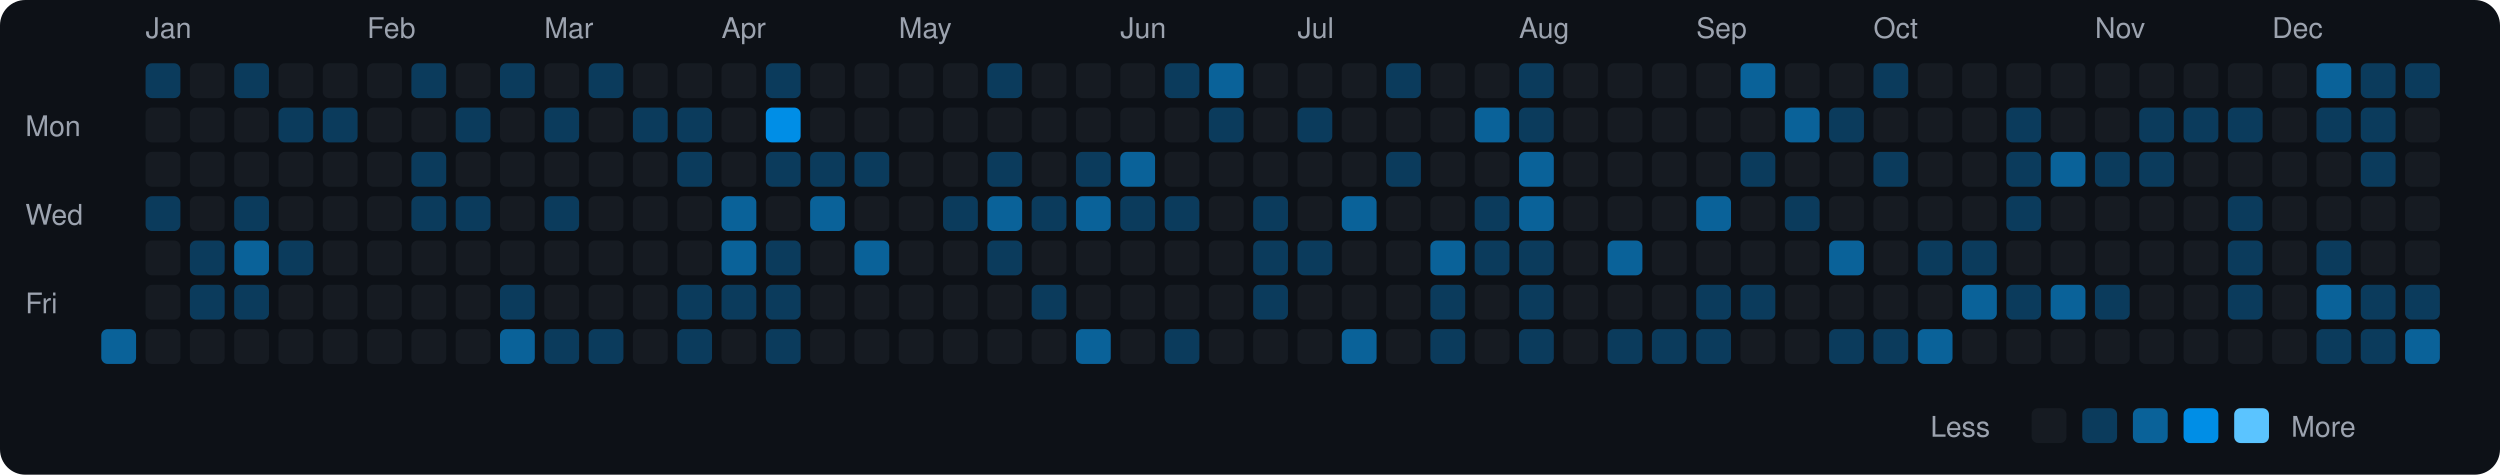
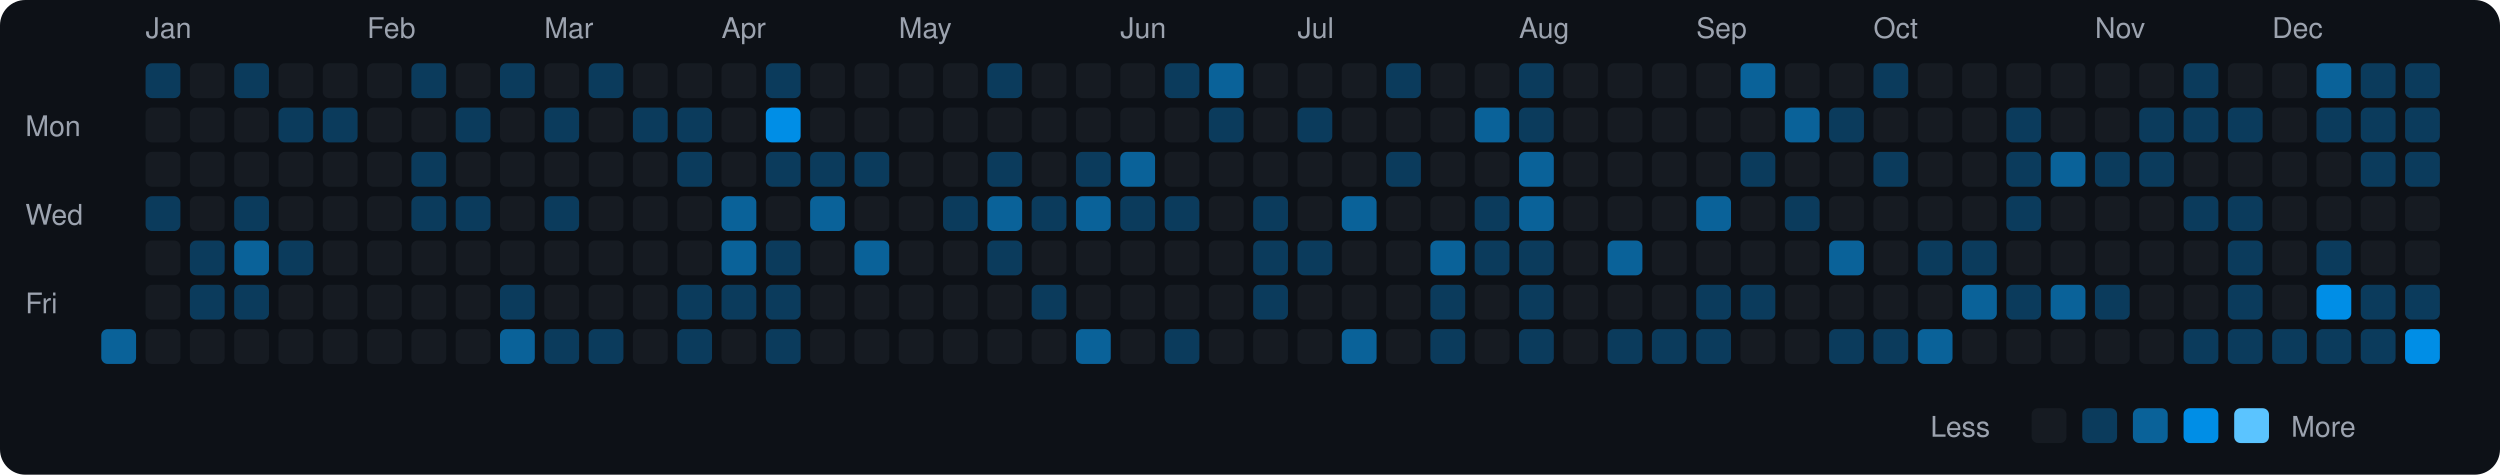
<svg xmlns="http://www.w3.org/2000/svg" viewBox="0 0 790 150" width="790" height="150">
  <rect width="790" height="150" fill="#0d1117" rx="8" ry="8" />
  <text x="8" y="43" fill="#9ca3af" font-size="9" font-family="-apple-system, BlinkMacSystemFont, 'Segoe UI', Helvetica, Arial, sans-serif">Mon</text>
  <text x="8" y="71" fill="#9ca3af" font-size="9" font-family="-apple-system, BlinkMacSystemFont, 'Segoe UI', Helvetica, Arial, sans-serif">Wed</text>
  <text x="8" y="99" fill="#9ca3af" font-size="9" font-family="-apple-system, BlinkMacSystemFont, 'Segoe UI', Helvetica, Arial, sans-serif">Fri</text>
  <rect x="32" y="104" width="11" height="11" rx="2" ry="2" fill="#0a6299">
    </rect>
  <text x="46" y="12" fill="#9ca3af" font-size="9" font-family="-apple-system, BlinkMacSystemFont, 'Segoe UI', Helvetica, Arial, sans-serif">Jan</text>
  <rect x="46" y="20" width="11" height="11" rx="2" ry="2" fill="#0b3b5c">
    </rect>
  <rect x="46" y="34" width="11" height="11" rx="2" ry="2" fill="#161b22">
    </rect>
  <rect x="46" y="48" width="11" height="11" rx="2" ry="2" fill="#161b22">
    </rect>
  <rect x="46" y="62" width="11" height="11" rx="2" ry="2" fill="#0b3b5c">
    </rect>
  <rect x="46" y="76" width="11" height="11" rx="2" ry="2" fill="#161b22">
    </rect>
  <rect x="46" y="90" width="11" height="11" rx="2" ry="2" fill="#161b22">
    </rect>
  <rect x="46" y="104" width="11" height="11" rx="2" ry="2" fill="#161b22">
    </rect>
  <rect x="60" y="20" width="11" height="11" rx="2" ry="2" fill="#161b22">
    </rect>
  <rect x="60" y="34" width="11" height="11" rx="2" ry="2" fill="#161b22">
    </rect>
  <rect x="60" y="48" width="11" height="11" rx="2" ry="2" fill="#161b22">
    </rect>
  <rect x="60" y="62" width="11" height="11" rx="2" ry="2" fill="#161b22">
    </rect>
  <rect x="60" y="76" width="11" height="11" rx="2" ry="2" fill="#0b3b5c">
    </rect>
  <rect x="60" y="90" width="11" height="11" rx="2" ry="2" fill="#0b3b5c">
    </rect>
  <rect x="60" y="104" width="11" height="11" rx="2" ry="2" fill="#161b22">
    </rect>
  <rect x="74" y="20" width="11" height="11" rx="2" ry="2" fill="#0b3b5c">
    </rect>
  <rect x="74" y="34" width="11" height="11" rx="2" ry="2" fill="#161b22">
    </rect>
  <rect x="74" y="48" width="11" height="11" rx="2" ry="2" fill="#161b22">
    </rect>
  <rect x="74" y="62" width="11" height="11" rx="2" ry="2" fill="#0b3b5c">
    </rect>
  <rect x="74" y="76" width="11" height="11" rx="2" ry="2" fill="#0a6299">
    </rect>
  <rect x="74" y="90" width="11" height="11" rx="2" ry="2" fill="#0b3b5c">
    </rect>
  <rect x="74" y="104" width="11" height="11" rx="2" ry="2" fill="#161b22">
    </rect>
  <rect x="88" y="20" width="11" height="11" rx="2" ry="2" fill="#161b22">
    </rect>
  <rect x="88" y="34" width="11" height="11" rx="2" ry="2" fill="#0b3b5c">
    </rect>
  <rect x="88" y="48" width="11" height="11" rx="2" ry="2" fill="#161b22">
    </rect>
  <rect x="88" y="62" width="11" height="11" rx="2" ry="2" fill="#161b22">
    </rect>
  <rect x="88" y="76" width="11" height="11" rx="2" ry="2" fill="#0b3b5c">
    </rect>
  <rect x="88" y="90" width="11" height="11" rx="2" ry="2" fill="#161b22">
    </rect>
  <rect x="88" y="104" width="11" height="11" rx="2" ry="2" fill="#161b22">
    </rect>
  <rect x="102" y="20" width="11" height="11" rx="2" ry="2" fill="#161b22">
    </rect>
  <rect x="102" y="34" width="11" height="11" rx="2" ry="2" fill="#0b3b5c">
    </rect>
  <rect x="102" y="48" width="11" height="11" rx="2" ry="2" fill="#161b22">
    </rect>
  <rect x="102" y="62" width="11" height="11" rx="2" ry="2" fill="#161b22">
    </rect>
  <rect x="102" y="76" width="11" height="11" rx="2" ry="2" fill="#161b22">
    </rect>
  <rect x="102" y="90" width="11" height="11" rx="2" ry="2" fill="#161b22">
    </rect>
  <rect x="102" y="104" width="11" height="11" rx="2" ry="2" fill="#161b22">
    </rect>
  <text x="116" y="12" fill="#9ca3af" font-size="9" font-family="-apple-system, BlinkMacSystemFont, 'Segoe UI', Helvetica, Arial, sans-serif">Feb</text>
  <rect x="116" y="20" width="11" height="11" rx="2" ry="2" fill="#161b22">
    </rect>
  <rect x="116" y="34" width="11" height="11" rx="2" ry="2" fill="#161b22">
    </rect>
  <rect x="116" y="48" width="11" height="11" rx="2" ry="2" fill="#161b22">
    </rect>
  <rect x="116" y="62" width="11" height="11" rx="2" ry="2" fill="#161b22">
    </rect>
  <rect x="116" y="76" width="11" height="11" rx="2" ry="2" fill="#161b22">
    </rect>
  <rect x="116" y="90" width="11" height="11" rx="2" ry="2" fill="#161b22">
    </rect>
  <rect x="116" y="104" width="11" height="11" rx="2" ry="2" fill="#161b22">
    </rect>
  <rect x="130" y="20" width="11" height="11" rx="2" ry="2" fill="#0b3b5c">
    </rect>
  <rect x="130" y="34" width="11" height="11" rx="2" ry="2" fill="#161b22">
    </rect>
  <rect x="130" y="48" width="11" height="11" rx="2" ry="2" fill="#0b3b5c">
    </rect>
  <rect x="130" y="62" width="11" height="11" rx="2" ry="2" fill="#0b3b5c">
    </rect>
  <rect x="130" y="76" width="11" height="11" rx="2" ry="2" fill="#161b22">
    </rect>
  <rect x="130" y="90" width="11" height="11" rx="2" ry="2" fill="#161b22">
    </rect>
  <rect x="130" y="104" width="11" height="11" rx="2" ry="2" fill="#161b22">
    </rect>
  <rect x="144" y="20" width="11" height="11" rx="2" ry="2" fill="#161b22">
    </rect>
  <rect x="144" y="34" width="11" height="11" rx="2" ry="2" fill="#0b3b5c">
    </rect>
  <rect x="144" y="48" width="11" height="11" rx="2" ry="2" fill="#161b22">
    </rect>
  <rect x="144" y="62" width="11" height="11" rx="2" ry="2" fill="#0b3b5c">
    </rect>
  <rect x="144" y="76" width="11" height="11" rx="2" ry="2" fill="#161b22">
    </rect>
  <rect x="144" y="90" width="11" height="11" rx="2" ry="2" fill="#161b22">
    </rect>
  <rect x="144" y="104" width="11" height="11" rx="2" ry="2" fill="#161b22">
    </rect>
  <rect x="158" y="20" width="11" height="11" rx="2" ry="2" fill="#0b3b5c">
    </rect>
  <rect x="158" y="34" width="11" height="11" rx="2" ry="2" fill="#161b22">
    </rect>
  <rect x="158" y="48" width="11" height="11" rx="2" ry="2" fill="#161b22">
    </rect>
  <rect x="158" y="62" width="11" height="11" rx="2" ry="2" fill="#161b22">
    </rect>
  <rect x="158" y="76" width="11" height="11" rx="2" ry="2" fill="#161b22">
    </rect>
  <rect x="158" y="90" width="11" height="11" rx="2" ry="2" fill="#0b3b5c">
    </rect>
  <rect x="158" y="104" width="11" height="11" rx="2" ry="2" fill="#0a6299">
    </rect>
  <text x="172" y="12" fill="#9ca3af" font-size="9" font-family="-apple-system, BlinkMacSystemFont, 'Segoe UI', Helvetica, Arial, sans-serif">Mar</text>
  <rect x="172" y="20" width="11" height="11" rx="2" ry="2" fill="#161b22">
    </rect>
  <rect x="172" y="34" width="11" height="11" rx="2" ry="2" fill="#0b3b5c">
    </rect>
  <rect x="172" y="48" width="11" height="11" rx="2" ry="2" fill="#161b22">
    </rect>
  <rect x="172" y="62" width="11" height="11" rx="2" ry="2" fill="#0b3b5c">
    </rect>
  <rect x="172" y="76" width="11" height="11" rx="2" ry="2" fill="#161b22">
    </rect>
  <rect x="172" y="90" width="11" height="11" rx="2" ry="2" fill="#161b22">
    </rect>
  <rect x="172" y="104" width="11" height="11" rx="2" ry="2" fill="#0b3b5c">
    </rect>
  <rect x="186" y="20" width="11" height="11" rx="2" ry="2" fill="#0b3b5c">
    </rect>
  <rect x="186" y="34" width="11" height="11" rx="2" ry="2" fill="#161b22">
    </rect>
  <rect x="186" y="48" width="11" height="11" rx="2" ry="2" fill="#161b22">
    </rect>
  <rect x="186" y="62" width="11" height="11" rx="2" ry="2" fill="#161b22">
    </rect>
  <rect x="186" y="76" width="11" height="11" rx="2" ry="2" fill="#161b22">
    </rect>
  <rect x="186" y="90" width="11" height="11" rx="2" ry="2" fill="#161b22">
    </rect>
  <rect x="186" y="104" width="11" height="11" rx="2" ry="2" fill="#0b3b5c">
    </rect>
  <rect x="200" y="20" width="11" height="11" rx="2" ry="2" fill="#161b22">
    </rect>
  <rect x="200" y="34" width="11" height="11" rx="2" ry="2" fill="#0b3b5c">
    </rect>
  <rect x="200" y="48" width="11" height="11" rx="2" ry="2" fill="#161b22">
    </rect>
  <rect x="200" y="62" width="11" height="11" rx="2" ry="2" fill="#161b22">
    </rect>
  <rect x="200" y="76" width="11" height="11" rx="2" ry="2" fill="#161b22">
    </rect>
  <rect x="200" y="90" width="11" height="11" rx="2" ry="2" fill="#161b22">
    </rect>
  <rect x="200" y="104" width="11" height="11" rx="2" ry="2" fill="#161b22">
    </rect>
  <rect x="214" y="20" width="11" height="11" rx="2" ry="2" fill="#161b22">
    </rect>
  <rect x="214" y="34" width="11" height="11" rx="2" ry="2" fill="#0b3b5c">
    </rect>
  <rect x="214" y="48" width="11" height="11" rx="2" ry="2" fill="#0b3b5c">
    </rect>
  <rect x="214" y="62" width="11" height="11" rx="2" ry="2" fill="#161b22">
    </rect>
  <rect x="214" y="76" width="11" height="11" rx="2" ry="2" fill="#161b22">
    </rect>
  <rect x="214" y="90" width="11" height="11" rx="2" ry="2" fill="#0b3b5c">
    </rect>
  <rect x="214" y="104" width="11" height="11" rx="2" ry="2" fill="#0b3b5c">
    </rect>
  <text x="228" y="12" fill="#9ca3af" font-size="9" font-family="-apple-system, BlinkMacSystemFont, 'Segoe UI', Helvetica, Arial, sans-serif">Apr</text>
  <rect x="228" y="20" width="11" height="11" rx="2" ry="2" fill="#161b22">
    </rect>
  <rect x="228" y="34" width="11" height="11" rx="2" ry="2" fill="#161b22">
    </rect>
  <rect x="228" y="48" width="11" height="11" rx="2" ry="2" fill="#161b22">
    </rect>
  <rect x="228" y="62" width="11" height="11" rx="2" ry="2" fill="#0a6299">
    </rect>
  <rect x="228" y="76" width="11" height="11" rx="2" ry="2" fill="#0a6299">
    </rect>
  <rect x="228" y="90" width="11" height="11" rx="2" ry="2" fill="#0b3b5c">
    </rect>
  <rect x="228" y="104" width="11" height="11" rx="2" ry="2" fill="#161b22">
    </rect>
  <rect x="242" y="20" width="11" height="11" rx="2" ry="2" fill="#0b3b5c">
    </rect>
  <rect x="242" y="34" width="11" height="11" rx="2" ry="2" fill="#008ee6">
    </rect>
  <rect x="242" y="48" width="11" height="11" rx="2" ry="2" fill="#0b3b5c">
    </rect>
  <rect x="242" y="62" width="11" height="11" rx="2" ry="2" fill="#161b22">
    </rect>
  <rect x="242" y="76" width="11" height="11" rx="2" ry="2" fill="#0b3b5c">
    </rect>
  <rect x="242" y="90" width="11" height="11" rx="2" ry="2" fill="#0b3b5c">
    </rect>
  <rect x="242" y="104" width="11" height="11" rx="2" ry="2" fill="#0b3b5c">
    </rect>
  <rect x="256" y="20" width="11" height="11" rx="2" ry="2" fill="#161b22">
    </rect>
  <rect x="256" y="34" width="11" height="11" rx="2" ry="2" fill="#161b22">
    </rect>
  <rect x="256" y="48" width="11" height="11" rx="2" ry="2" fill="#0b3b5c">
    </rect>
  <rect x="256" y="62" width="11" height="11" rx="2" ry="2" fill="#0a6299">
    </rect>
  <rect x="256" y="76" width="11" height="11" rx="2" ry="2" fill="#161b22">
    </rect>
  <rect x="256" y="90" width="11" height="11" rx="2" ry="2" fill="#161b22">
    </rect>
  <rect x="256" y="104" width="11" height="11" rx="2" ry="2" fill="#161b22">
    </rect>
  <rect x="270" y="20" width="11" height="11" rx="2" ry="2" fill="#161b22">
    </rect>
  <rect x="270" y="34" width="11" height="11" rx="2" ry="2" fill="#161b22">
    </rect>
  <rect x="270" y="48" width="11" height="11" rx="2" ry="2" fill="#0b3b5c">
    </rect>
  <rect x="270" y="62" width="11" height="11" rx="2" ry="2" fill="#161b22">
    </rect>
  <rect x="270" y="76" width="11" height="11" rx="2" ry="2" fill="#0a6299">
    </rect>
  <rect x="270" y="90" width="11" height="11" rx="2" ry="2" fill="#161b22">
    </rect>
  <rect x="270" y="104" width="11" height="11" rx="2" ry="2" fill="#161b22">
    </rect>
  <text x="284" y="12" fill="#9ca3af" font-size="9" font-family="-apple-system, BlinkMacSystemFont, 'Segoe UI', Helvetica, Arial, sans-serif">May</text>
  <rect x="284" y="20" width="11" height="11" rx="2" ry="2" fill="#161b22">
    </rect>
  <rect x="284" y="34" width="11" height="11" rx="2" ry="2" fill="#161b22">
    </rect>
  <rect x="284" y="48" width="11" height="11" rx="2" ry="2" fill="#161b22">
    </rect>
  <rect x="284" y="62" width="11" height="11" rx="2" ry="2" fill="#161b22">
    </rect>
  <rect x="284" y="76" width="11" height="11" rx="2" ry="2" fill="#161b22">
    </rect>
  <rect x="284" y="90" width="11" height="11" rx="2" ry="2" fill="#161b22">
    </rect>
  <rect x="284" y="104" width="11" height="11" rx="2" ry="2" fill="#161b22">
    </rect>
  <rect x="298" y="20" width="11" height="11" rx="2" ry="2" fill="#161b22">
    </rect>
  <rect x="298" y="34" width="11" height="11" rx="2" ry="2" fill="#161b22">
    </rect>
  <rect x="298" y="48" width="11" height="11" rx="2" ry="2" fill="#161b22">
    </rect>
  <rect x="298" y="62" width="11" height="11" rx="2" ry="2" fill="#0b3b5c">
    </rect>
  <rect x="298" y="76" width="11" height="11" rx="2" ry="2" fill="#161b22">
    </rect>
  <rect x="298" y="90" width="11" height="11" rx="2" ry="2" fill="#161b22">
    </rect>
  <rect x="298" y="104" width="11" height="11" rx="2" ry="2" fill="#161b22">
    </rect>
  <rect x="312" y="20" width="11" height="11" rx="2" ry="2" fill="#0b3b5c">
    </rect>
  <rect x="312" y="34" width="11" height="11" rx="2" ry="2" fill="#161b22">
    </rect>
  <rect x="312" y="48" width="11" height="11" rx="2" ry="2" fill="#0b3b5c">
    </rect>
  <rect x="312" y="62" width="11" height="11" rx="2" ry="2" fill="#0a6299">
    </rect>
  <rect x="312" y="76" width="11" height="11" rx="2" ry="2" fill="#0b3b5c">
    </rect>
  <rect x="312" y="90" width="11" height="11" rx="2" ry="2" fill="#161b22">
    </rect>
  <rect x="312" y="104" width="11" height="11" rx="2" ry="2" fill="#161b22">
    </rect>
  <rect x="326" y="20" width="11" height="11" rx="2" ry="2" fill="#161b22">
    </rect>
  <rect x="326" y="34" width="11" height="11" rx="2" ry="2" fill="#161b22">
    </rect>
  <rect x="326" y="48" width="11" height="11" rx="2" ry="2" fill="#161b22">
    </rect>
  <rect x="326" y="62" width="11" height="11" rx="2" ry="2" fill="#0b3b5c">
    </rect>
  <rect x="326" y="76" width="11" height="11" rx="2" ry="2" fill="#161b22">
    </rect>
  <rect x="326" y="90" width="11" height="11" rx="2" ry="2" fill="#0b3b5c">
    </rect>
  <rect x="326" y="104" width="11" height="11" rx="2" ry="2" fill="#161b22">
    </rect>
  <rect x="340" y="20" width="11" height="11" rx="2" ry="2" fill="#161b22">
    </rect>
  <rect x="340" y="34" width="11" height="11" rx="2" ry="2" fill="#161b22">
    </rect>
  <rect x="340" y="48" width="11" height="11" rx="2" ry="2" fill="#0b3b5c">
    </rect>
  <rect x="340" y="62" width="11" height="11" rx="2" ry="2" fill="#0a6299">
    </rect>
  <rect x="340" y="76" width="11" height="11" rx="2" ry="2" fill="#161b22">
    </rect>
  <rect x="340" y="90" width="11" height="11" rx="2" ry="2" fill="#161b22">
    </rect>
  <rect x="340" y="104" width="11" height="11" rx="2" ry="2" fill="#0a6299">
    </rect>
  <text x="354" y="12" fill="#9ca3af" font-size="9" font-family="-apple-system, BlinkMacSystemFont, 'Segoe UI', Helvetica, Arial, sans-serif">Jun</text>
  <rect x="354" y="20" width="11" height="11" rx="2" ry="2" fill="#161b22">
    </rect>
  <rect x="354" y="34" width="11" height="11" rx="2" ry="2" fill="#161b22">
    </rect>
  <rect x="354" y="48" width="11" height="11" rx="2" ry="2" fill="#0a6299">
    </rect>
  <rect x="354" y="62" width="11" height="11" rx="2" ry="2" fill="#0b3b5c">
    </rect>
  <rect x="354" y="76" width="11" height="11" rx="2" ry="2" fill="#161b22">
    </rect>
  <rect x="354" y="90" width="11" height="11" rx="2" ry="2" fill="#161b22">
    </rect>
  <rect x="354" y="104" width="11" height="11" rx="2" ry="2" fill="#161b22">
    </rect>
  <rect x="368" y="20" width="11" height="11" rx="2" ry="2" fill="#0b3b5c">
    </rect>
  <rect x="368" y="34" width="11" height="11" rx="2" ry="2" fill="#161b22">
    </rect>
  <rect x="368" y="48" width="11" height="11" rx="2" ry="2" fill="#161b22">
    </rect>
  <rect x="368" y="62" width="11" height="11" rx="2" ry="2" fill="#0b3b5c">
    </rect>
  <rect x="368" y="76" width="11" height="11" rx="2" ry="2" fill="#161b22">
    </rect>
  <rect x="368" y="90" width="11" height="11" rx="2" ry="2" fill="#161b22">
    </rect>
  <rect x="368" y="104" width="11" height="11" rx="2" ry="2" fill="#0b3b5c">
    </rect>
  <rect x="382" y="20" width="11" height="11" rx="2" ry="2" fill="#0a6299">
    </rect>
  <rect x="382" y="34" width="11" height="11" rx="2" ry="2" fill="#0b3b5c">
    </rect>
  <rect x="382" y="48" width="11" height="11" rx="2" ry="2" fill="#161b22">
    </rect>
  <rect x="382" y="62" width="11" height="11" rx="2" ry="2" fill="#161b22">
    </rect>
  <rect x="382" y="76" width="11" height="11" rx="2" ry="2" fill="#161b22">
    </rect>
  <rect x="382" y="90" width="11" height="11" rx="2" ry="2" fill="#161b22">
    </rect>
  <rect x="382" y="104" width="11" height="11" rx="2" ry="2" fill="#161b22">
    </rect>
  <rect x="396" y="20" width="11" height="11" rx="2" ry="2" fill="#161b22">
    </rect>
  <rect x="396" y="34" width="11" height="11" rx="2" ry="2" fill="#161b22">
    </rect>
  <rect x="396" y="48" width="11" height="11" rx="2" ry="2" fill="#161b22">
    </rect>
  <rect x="396" y="62" width="11" height="11" rx="2" ry="2" fill="#0b3b5c">
    </rect>
  <rect x="396" y="76" width="11" height="11" rx="2" ry="2" fill="#0b3b5c">
    </rect>
  <rect x="396" y="90" width="11" height="11" rx="2" ry="2" fill="#0b3b5c">
    </rect>
  <rect x="396" y="104" width="11" height="11" rx="2" ry="2" fill="#161b22">
    </rect>
  <text x="410" y="12" fill="#9ca3af" font-size="9" font-family="-apple-system, BlinkMacSystemFont, 'Segoe UI', Helvetica, Arial, sans-serif">Jul</text>
  <rect x="410" y="20" width="11" height="11" rx="2" ry="2" fill="#161b22">
    </rect>
  <rect x="410" y="34" width="11" height="11" rx="2" ry="2" fill="#0b3b5c">
    </rect>
  <rect x="410" y="48" width="11" height="11" rx="2" ry="2" fill="#161b22">
    </rect>
  <rect x="410" y="62" width="11" height="11" rx="2" ry="2" fill="#161b22">
    </rect>
  <rect x="410" y="76" width="11" height="11" rx="2" ry="2" fill="#0b3b5c">
    </rect>
  <rect x="410" y="90" width="11" height="11" rx="2" ry="2" fill="#161b22">
    </rect>
  <rect x="410" y="104" width="11" height="11" rx="2" ry="2" fill="#161b22">
    </rect>
  <rect x="424" y="20" width="11" height="11" rx="2" ry="2" fill="#161b22">
    </rect>
  <rect x="424" y="34" width="11" height="11" rx="2" ry="2" fill="#161b22">
    </rect>
  <rect x="424" y="48" width="11" height="11" rx="2" ry="2" fill="#161b22">
    </rect>
  <rect x="424" y="62" width="11" height="11" rx="2" ry="2" fill="#0a6299">
    </rect>
  <rect x="424" y="76" width="11" height="11" rx="2" ry="2" fill="#161b22">
    </rect>
  <rect x="424" y="90" width="11" height="11" rx="2" ry="2" fill="#161b22">
    </rect>
  <rect x="424" y="104" width="11" height="11" rx="2" ry="2" fill="#0a6299">
    </rect>
  <rect x="438" y="20" width="11" height="11" rx="2" ry="2" fill="#0b3b5c">
    </rect>
  <rect x="438" y="34" width="11" height="11" rx="2" ry="2" fill="#161b22">
    </rect>
  <rect x="438" y="48" width="11" height="11" rx="2" ry="2" fill="#0b3b5c">
    </rect>
  <rect x="438" y="62" width="11" height="11" rx="2" ry="2" fill="#161b22">
    </rect>
  <rect x="438" y="76" width="11" height="11" rx="2" ry="2" fill="#161b22">
    </rect>
  <rect x="438" y="90" width="11" height="11" rx="2" ry="2" fill="#161b22">
    </rect>
  <rect x="438" y="104" width="11" height="11" rx="2" ry="2" fill="#161b22">
    </rect>
  <rect x="452" y="20" width="11" height="11" rx="2" ry="2" fill="#161b22">
    </rect>
  <rect x="452" y="34" width="11" height="11" rx="2" ry="2" fill="#161b22">
    </rect>
  <rect x="452" y="48" width="11" height="11" rx="2" ry="2" fill="#161b22">
    </rect>
  <rect x="452" y="62" width="11" height="11" rx="2" ry="2" fill="#161b22">
    </rect>
  <rect x="452" y="76" width="11" height="11" rx="2" ry="2" fill="#0a6299">
    </rect>
  <rect x="452" y="90" width="11" height="11" rx="2" ry="2" fill="#0b3b5c">
    </rect>
  <rect x="452" y="104" width="11" height="11" rx="2" ry="2" fill="#0b3b5c">
    </rect>
  <rect x="466" y="20" width="11" height="11" rx="2" ry="2" fill="#161b22">
    </rect>
  <rect x="466" y="34" width="11" height="11" rx="2" ry="2" fill="#0a6299">
    </rect>
  <rect x="466" y="48" width="11" height="11" rx="2" ry="2" fill="#161b22">
    </rect>
  <rect x="466" y="62" width="11" height="11" rx="2" ry="2" fill="#0b3b5c">
    </rect>
  <rect x="466" y="76" width="11" height="11" rx="2" ry="2" fill="#0b3b5c">
    </rect>
  <rect x="466" y="90" width="11" height="11" rx="2" ry="2" fill="#161b22">
    </rect>
  <rect x="466" y="104" width="11" height="11" rx="2" ry="2" fill="#161b22">
    </rect>
  <text x="480" y="12" fill="#9ca3af" font-size="9" font-family="-apple-system, BlinkMacSystemFont, 'Segoe UI', Helvetica, Arial, sans-serif">Aug</text>
  <rect x="480" y="20" width="11" height="11" rx="2" ry="2" fill="#0b3b5c">
    </rect>
  <rect x="480" y="34" width="11" height="11" rx="2" ry="2" fill="#0b3b5c">
    </rect>
  <rect x="480" y="48" width="11" height="11" rx="2" ry="2" fill="#0a6299">
    </rect>
  <rect x="480" y="62" width="11" height="11" rx="2" ry="2" fill="#0a6299">
    </rect>
  <rect x="480" y="76" width="11" height="11" rx="2" ry="2" fill="#0b3b5c">
    </rect>
  <rect x="480" y="90" width="11" height="11" rx="2" ry="2" fill="#0b3b5c">
    </rect>
  <rect x="480" y="104" width="11" height="11" rx="2" ry="2" fill="#0b3b5c">
    </rect>
  <rect x="494" y="20" width="11" height="11" rx="2" ry="2" fill="#161b22">
    </rect>
  <rect x="494" y="34" width="11" height="11" rx="2" ry="2" fill="#161b22">
    </rect>
  <rect x="494" y="48" width="11" height="11" rx="2" ry="2" fill="#161b22">
    </rect>
  <rect x="494" y="62" width="11" height="11" rx="2" ry="2" fill="#161b22">
    </rect>
  <rect x="494" y="76" width="11" height="11" rx="2" ry="2" fill="#161b22">
    </rect>
  <rect x="494" y="90" width="11" height="11" rx="2" ry="2" fill="#161b22">
    </rect>
  <rect x="494" y="104" width="11" height="11" rx="2" ry="2" fill="#161b22">
    </rect>
  <rect x="508" y="20" width="11" height="11" rx="2" ry="2" fill="#161b22">
    </rect>
  <rect x="508" y="34" width="11" height="11" rx="2" ry="2" fill="#161b22">
    </rect>
  <rect x="508" y="48" width="11" height="11" rx="2" ry="2" fill="#161b22">
    </rect>
  <rect x="508" y="62" width="11" height="11" rx="2" ry="2" fill="#161b22">
    </rect>
  <rect x="508" y="76" width="11" height="11" rx="2" ry="2" fill="#0a6299">
    </rect>
  <rect x="508" y="90" width="11" height="11" rx="2" ry="2" fill="#161b22">
    </rect>
  <rect x="508" y="104" width="11" height="11" rx="2" ry="2" fill="#0b3b5c">
    </rect>
  <rect x="522" y="20" width="11" height="11" rx="2" ry="2" fill="#161b22">
    </rect>
  <rect x="522" y="34" width="11" height="11" rx="2" ry="2" fill="#161b22">
    </rect>
  <rect x="522" y="48" width="11" height="11" rx="2" ry="2" fill="#161b22">
    </rect>
  <rect x="522" y="62" width="11" height="11" rx="2" ry="2" fill="#161b22">
    </rect>
  <rect x="522" y="76" width="11" height="11" rx="2" ry="2" fill="#161b22">
    </rect>
  <rect x="522" y="90" width="11" height="11" rx="2" ry="2" fill="#161b22">
    </rect>
  <rect x="522" y="104" width="11" height="11" rx="2" ry="2" fill="#0b3b5c">
    </rect>
  <text x="536" y="12" fill="#9ca3af" font-size="9" font-family="-apple-system, BlinkMacSystemFont, 'Segoe UI', Helvetica, Arial, sans-serif">Sep</text>
  <rect x="536" y="20" width="11" height="11" rx="2" ry="2" fill="#161b22">
    </rect>
  <rect x="536" y="34" width="11" height="11" rx="2" ry="2" fill="#161b22">
    </rect>
  <rect x="536" y="48" width="11" height="11" rx="2" ry="2" fill="#161b22">
    </rect>
  <rect x="536" y="62" width="11" height="11" rx="2" ry="2" fill="#0a6299">
    </rect>
  <rect x="536" y="76" width="11" height="11" rx="2" ry="2" fill="#161b22">
    </rect>
  <rect x="536" y="90" width="11" height="11" rx="2" ry="2" fill="#0b3b5c">
    </rect>
  <rect x="536" y="104" width="11" height="11" rx="2" ry="2" fill="#0b3b5c">
    </rect>
  <rect x="550" y="20" width="11" height="11" rx="2" ry="2" fill="#0a6299">
    </rect>
  <rect x="550" y="34" width="11" height="11" rx="2" ry="2" fill="#161b22">
    </rect>
  <rect x="550" y="48" width="11" height="11" rx="2" ry="2" fill="#0b3b5c">
    </rect>
  <rect x="550" y="62" width="11" height="11" rx="2" ry="2" fill="#161b22">
    </rect>
  <rect x="550" y="76" width="11" height="11" rx="2" ry="2" fill="#161b22">
    </rect>
  <rect x="550" y="90" width="11" height="11" rx="2" ry="2" fill="#0b3b5c">
    </rect>
  <rect x="550" y="104" width="11" height="11" rx="2" ry="2" fill="#161b22">
    </rect>
  <rect x="564" y="20" width="11" height="11" rx="2" ry="2" fill="#161b22">
    </rect>
  <rect x="564" y="34" width="11" height="11" rx="2" ry="2" fill="#0a6299">
    </rect>
  <rect x="564" y="48" width="11" height="11" rx="2" ry="2" fill="#161b22">
    </rect>
  <rect x="564" y="62" width="11" height="11" rx="2" ry="2" fill="#0b3b5c">
    </rect>
  <rect x="564" y="76" width="11" height="11" rx="2" ry="2" fill="#161b22">
    </rect>
  <rect x="564" y="90" width="11" height="11" rx="2" ry="2" fill="#161b22">
    </rect>
  <rect x="564" y="104" width="11" height="11" rx="2" ry="2" fill="#161b22">
    </rect>
  <rect x="578" y="20" width="11" height="11" rx="2" ry="2" fill="#161b22">
    </rect>
  <rect x="578" y="34" width="11" height="11" rx="2" ry="2" fill="#0b3b5c">
    </rect>
  <rect x="578" y="48" width="11" height="11" rx="2" ry="2" fill="#161b22">
    </rect>
  <rect x="578" y="62" width="11" height="11" rx="2" ry="2" fill="#161b22">
    </rect>
  <rect x="578" y="76" width="11" height="11" rx="2" ry="2" fill="#0a6299">
    </rect>
  <rect x="578" y="90" width="11" height="11" rx="2" ry="2" fill="#161b22">
    </rect>
  <rect x="578" y="104" width="11" height="11" rx="2" ry="2" fill="#0b3b5c">
    </rect>
  <text x="592" y="12" fill="#9ca3af" font-size="9" font-family="-apple-system, BlinkMacSystemFont, 'Segoe UI', Helvetica, Arial, sans-serif">Oct</text>
  <rect x="592" y="20" width="11" height="11" rx="2" ry="2" fill="#0b3b5c">
    </rect>
  <rect x="592" y="34" width="11" height="11" rx="2" ry="2" fill="#161b22">
    </rect>
  <rect x="592" y="48" width="11" height="11" rx="2" ry="2" fill="#0b3b5c">
    </rect>
  <rect x="592" y="62" width="11" height="11" rx="2" ry="2" fill="#161b22">
    </rect>
  <rect x="592" y="76" width="11" height="11" rx="2" ry="2" fill="#161b22">
    </rect>
  <rect x="592" y="90" width="11" height="11" rx="2" ry="2" fill="#161b22">
    </rect>
  <rect x="592" y="104" width="11" height="11" rx="2" ry="2" fill="#0b3b5c">
    </rect>
  <rect x="606" y="20" width="11" height="11" rx="2" ry="2" fill="#161b22">
    </rect>
  <rect x="606" y="34" width="11" height="11" rx="2" ry="2" fill="#161b22">
    </rect>
  <rect x="606" y="48" width="11" height="11" rx="2" ry="2" fill="#161b22">
    </rect>
  <rect x="606" y="62" width="11" height="11" rx="2" ry="2" fill="#161b22">
    </rect>
  <rect x="606" y="76" width="11" height="11" rx="2" ry="2" fill="#0b3b5c">
    </rect>
  <rect x="606" y="90" width="11" height="11" rx="2" ry="2" fill="#161b22">
    </rect>
  <rect x="606" y="104" width="11" height="11" rx="2" ry="2" fill="#0a6299">
    </rect>
  <rect x="620" y="20" width="11" height="11" rx="2" ry="2" fill="#161b22">
    </rect>
  <rect x="620" y="34" width="11" height="11" rx="2" ry="2" fill="#161b22">
    </rect>
  <rect x="620" y="48" width="11" height="11" rx="2" ry="2" fill="#161b22">
    </rect>
  <rect x="620" y="62" width="11" height="11" rx="2" ry="2" fill="#161b22">
    </rect>
  <rect x="620" y="76" width="11" height="11" rx="2" ry="2" fill="#0b3b5c">
    </rect>
  <rect x="620" y="90" width="11" height="11" rx="2" ry="2" fill="#0a6299">
    </rect>
  <rect x="620" y="104" width="11" height="11" rx="2" ry="2" fill="#161b22">
    </rect>
  <rect x="634" y="20" width="11" height="11" rx="2" ry="2" fill="#161b22">
    </rect>
  <rect x="634" y="34" width="11" height="11" rx="2" ry="2" fill="#0b3b5c">
    </rect>
  <rect x="634" y="48" width="11" height="11" rx="2" ry="2" fill="#0b3b5c">
    </rect>
  <rect x="634" y="62" width="11" height="11" rx="2" ry="2" fill="#0b3b5c">
    </rect>
  <rect x="634" y="76" width="11" height="11" rx="2" ry="2" fill="#161b22">
    </rect>
  <rect x="634" y="90" width="11" height="11" rx="2" ry="2" fill="#0b3b5c">
    </rect>
  <rect x="634" y="104" width="11" height="11" rx="2" ry="2" fill="#161b22">
    </rect>
  <rect x="648" y="20" width="11" height="11" rx="2" ry="2" fill="#161b22">
    </rect>
  <rect x="648" y="34" width="11" height="11" rx="2" ry="2" fill="#161b22">
    </rect>
  <rect x="648" y="48" width="11" height="11" rx="2" ry="2" fill="#0a6299">
    </rect>
  <rect x="648" y="62" width="11" height="11" rx="2" ry="2" fill="#161b22">
    </rect>
  <rect x="648" y="76" width="11" height="11" rx="2" ry="2" fill="#161b22">
    </rect>
  <rect x="648" y="90" width="11" height="11" rx="2" ry="2" fill="#0a6299">
    </rect>
  <rect x="648" y="104" width="11" height="11" rx="2" ry="2" fill="#161b22">
    </rect>
  <text x="662" y="12" fill="#9ca3af" font-size="9" font-family="-apple-system, BlinkMacSystemFont, 'Segoe UI', Helvetica, Arial, sans-serif">Nov</text>
  <rect x="662" y="20" width="11" height="11" rx="2" ry="2" fill="#161b22">
    </rect>
  <rect x="662" y="34" width="11" height="11" rx="2" ry="2" fill="#161b22">
    </rect>
  <rect x="662" y="48" width="11" height="11" rx="2" ry="2" fill="#0b3b5c">
    </rect>
  <rect x="662" y="62" width="11" height="11" rx="2" ry="2" fill="#161b22">
    </rect>
  <rect x="662" y="76" width="11" height="11" rx="2" ry="2" fill="#161b22">
    </rect>
  <rect x="662" y="90" width="11" height="11" rx="2" ry="2" fill="#0b3b5c">
    </rect>
  <rect x="662" y="104" width="11" height="11" rx="2" ry="2" fill="#161b22">
    </rect>
  <rect x="676" y="20" width="11" height="11" rx="2" ry="2" fill="#161b22">
    </rect>
  <rect x="676" y="34" width="11" height="11" rx="2" ry="2" fill="#0b3b5c">
    </rect>
  <rect x="676" y="48" width="11" height="11" rx="2" ry="2" fill="#0b3b5c">
    </rect>
  <rect x="676" y="62" width="11" height="11" rx="2" ry="2" fill="#161b22">
    </rect>
  <rect x="676" y="76" width="11" height="11" rx="2" ry="2" fill="#161b22">
    </rect>
  <rect x="676" y="90" width="11" height="11" rx="2" ry="2" fill="#161b22">
    </rect>
  <rect x="676" y="104" width="11" height="11" rx="2" ry="2" fill="#161b22">
    </rect>
-   <rect x="690" y="20" width="11" height="11" rx="2" ry="2" fill="#161b22">
+   <rect x="690" y="20" width="11" height="11" rx="2" ry="2" fill="#0b3b5c">
    </rect>
  <rect x="690" y="34" width="11" height="11" rx="2" ry="2" fill="#0b3b5c">
    </rect>
  <rect x="690" y="48" width="11" height="11" rx="2" ry="2" fill="#161b22">
    </rect>
-   <rect x="690" y="62" width="11" height="11" rx="2" ry="2" fill="#161b22">
+   <rect x="690" y="62" width="11" height="11" rx="2" ry="2" fill="#0b3b5c">
    </rect>
  <rect x="690" y="76" width="11" height="11" rx="2" ry="2" fill="#161b22">
    </rect>
  <rect x="690" y="90" width="11" height="11" rx="2" ry="2" fill="#161b22">
    </rect>
-   <rect x="690" y="104" width="11" height="11" rx="2" ry="2" fill="#161b22">
+   <rect x="690" y="104" width="11" height="11" rx="2" ry="2" fill="#0b3b5c">
    </rect>
  <rect x="704" y="20" width="11" height="11" rx="2" ry="2" fill="#161b22">
    </rect>
  <rect x="704" y="34" width="11" height="11" rx="2" ry="2" fill="#0b3b5c">
    </rect>
  <rect x="704" y="48" width="11" height="11" rx="2" ry="2" fill="#161b22">
    </rect>
  <rect x="704" y="62" width="11" height="11" rx="2" ry="2" fill="#0b3b5c">
    </rect>
  <rect x="704" y="76" width="11" height="11" rx="2" ry="2" fill="#0b3b5c">
    </rect>
  <rect x="704" y="90" width="11" height="11" rx="2" ry="2" fill="#0b3b5c">
    </rect>
-   <rect x="704" y="104" width="11" height="11" rx="2" ry="2" fill="#161b22">
+   <rect x="704" y="104" width="11" height="11" rx="2" ry="2" fill="#0b3b5c">
    </rect>
  <text x="718" y="12" fill="#9ca3af" font-size="9" font-family="-apple-system, BlinkMacSystemFont, 'Segoe UI', Helvetica, Arial, sans-serif">Dec</text>
  <rect x="718" y="20" width="11" height="11" rx="2" ry="2" fill="#161b22">
    </rect>
  <rect x="718" y="34" width="11" height="11" rx="2" ry="2" fill="#161b22">
    </rect>
  <rect x="718" y="48" width="11" height="11" rx="2" ry="2" fill="#161b22">
    </rect>
  <rect x="718" y="62" width="11" height="11" rx="2" ry="2" fill="#161b22">
    </rect>
  <rect x="718" y="76" width="11" height="11" rx="2" ry="2" fill="#161b22">
    </rect>
  <rect x="718" y="90" width="11" height="11" rx="2" ry="2" fill="#161b22">
    </rect>
-   <rect x="718" y="104" width="11" height="11" rx="2" ry="2" fill="#161b22">
+   <rect x="718" y="104" width="11" height="11" rx="2" ry="2" fill="#0b3b5c">
    </rect>
  <rect x="732" y="20" width="11" height="11" rx="2" ry="2" fill="#0a6299">
    </rect>
  <rect x="732" y="34" width="11" height="11" rx="2" ry="2" fill="#0b3b5c">
    </rect>
  <rect x="732" y="48" width="11" height="11" rx="2" ry="2" fill="#161b22">
    </rect>
  <rect x="732" y="62" width="11" height="11" rx="2" ry="2" fill="#161b22">
    </rect>
  <rect x="732" y="76" width="11" height="11" rx="2" ry="2" fill="#0b3b5c">
    </rect>
-   <rect x="732" y="90" width="11" height="11" rx="2" ry="2" fill="#0a6299">
+   <rect x="732" y="90" width="11" height="11" rx="2" ry="2" fill="#008ee6">
    </rect>
  <rect x="732" y="104" width="11" height="11" rx="2" ry="2" fill="#0b3b5c">
    </rect>
  <rect x="746" y="20" width="11" height="11" rx="2" ry="2" fill="#0b3b5c">
    </rect>
  <rect x="746" y="34" width="11" height="11" rx="2" ry="2" fill="#0b3b5c">
    </rect>
  <rect x="746" y="48" width="11" height="11" rx="2" ry="2" fill="#0b3b5c">
    </rect>
  <rect x="746" y="62" width="11" height="11" rx="2" ry="2" fill="#161b22">
    </rect>
  <rect x="746" y="76" width="11" height="11" rx="2" ry="2" fill="#161b22">
    </rect>
  <rect x="746" y="90" width="11" height="11" rx="2" ry="2" fill="#0b3b5c">
    </rect>
  <rect x="746" y="104" width="11" height="11" rx="2" ry="2" fill="#0b3b5c">
    </rect>
  <rect x="760" y="20" width="11" height="11" rx="2" ry="2" fill="#0b3b5c">
    </rect>
-   <rect x="760" y="34" width="11" height="11" rx="2" ry="2" fill="#161b22">
-     </rect>
-   <rect x="760" y="48" width="11" height="11" rx="2" ry="2" fill="#161b22">
+   <rect x="760" y="34" width="11" height="11" rx="2" ry="2" fill="#0b3b5c">
+     </rect>
+   <rect x="760" y="48" width="11" height="11" rx="2" ry="2" fill="#0b3b5c">
    </rect>
  <rect x="760" y="62" width="11" height="11" rx="2" ry="2" fill="#161b22">
    </rect>
  <rect x="760" y="76" width="11" height="11" rx="2" ry="2" fill="#161b22">
    </rect>
  <rect x="760" y="90" width="11" height="11" rx="2" ry="2" fill="#0b3b5c">
    </rect>
-   <rect x="760" y="104" width="11" height="11" rx="2" ry="2" fill="#0a6299">
+   <rect x="760" y="104" width="11" height="11" rx="2" ry="2" fill="#008ee6">
    </rect>
  <text x="610" y="138" fill="#9ca3af" font-size="9" font-family="-apple-system, BlinkMacSystemFont, 'Segoe UI', Helvetica, Arial, sans-serif">Less</text>
  <rect x="642" y="129" width="11" height="11" rx="2" ry="2" fill="#161b22" />
  <rect x="658" y="129" width="11" height="11" rx="2" ry="2" fill="#0b3b5c" />
  <rect x="674" y="129" width="11" height="11" rx="2" ry="2" fill="#0a6299" />
  <rect x="690" y="129" width="11" height="11" rx="2" ry="2" fill="#008ee6" />
  <rect x="706" y="129" width="11" height="11" rx="2" ry="2" fill="#5bc4ff" />
  <text x="724" y="138" fill="#9ca3af" font-size="9" font-family="-apple-system, BlinkMacSystemFont, 'Segoe UI', Helvetica, Arial, sans-serif">More</text>
</svg>
